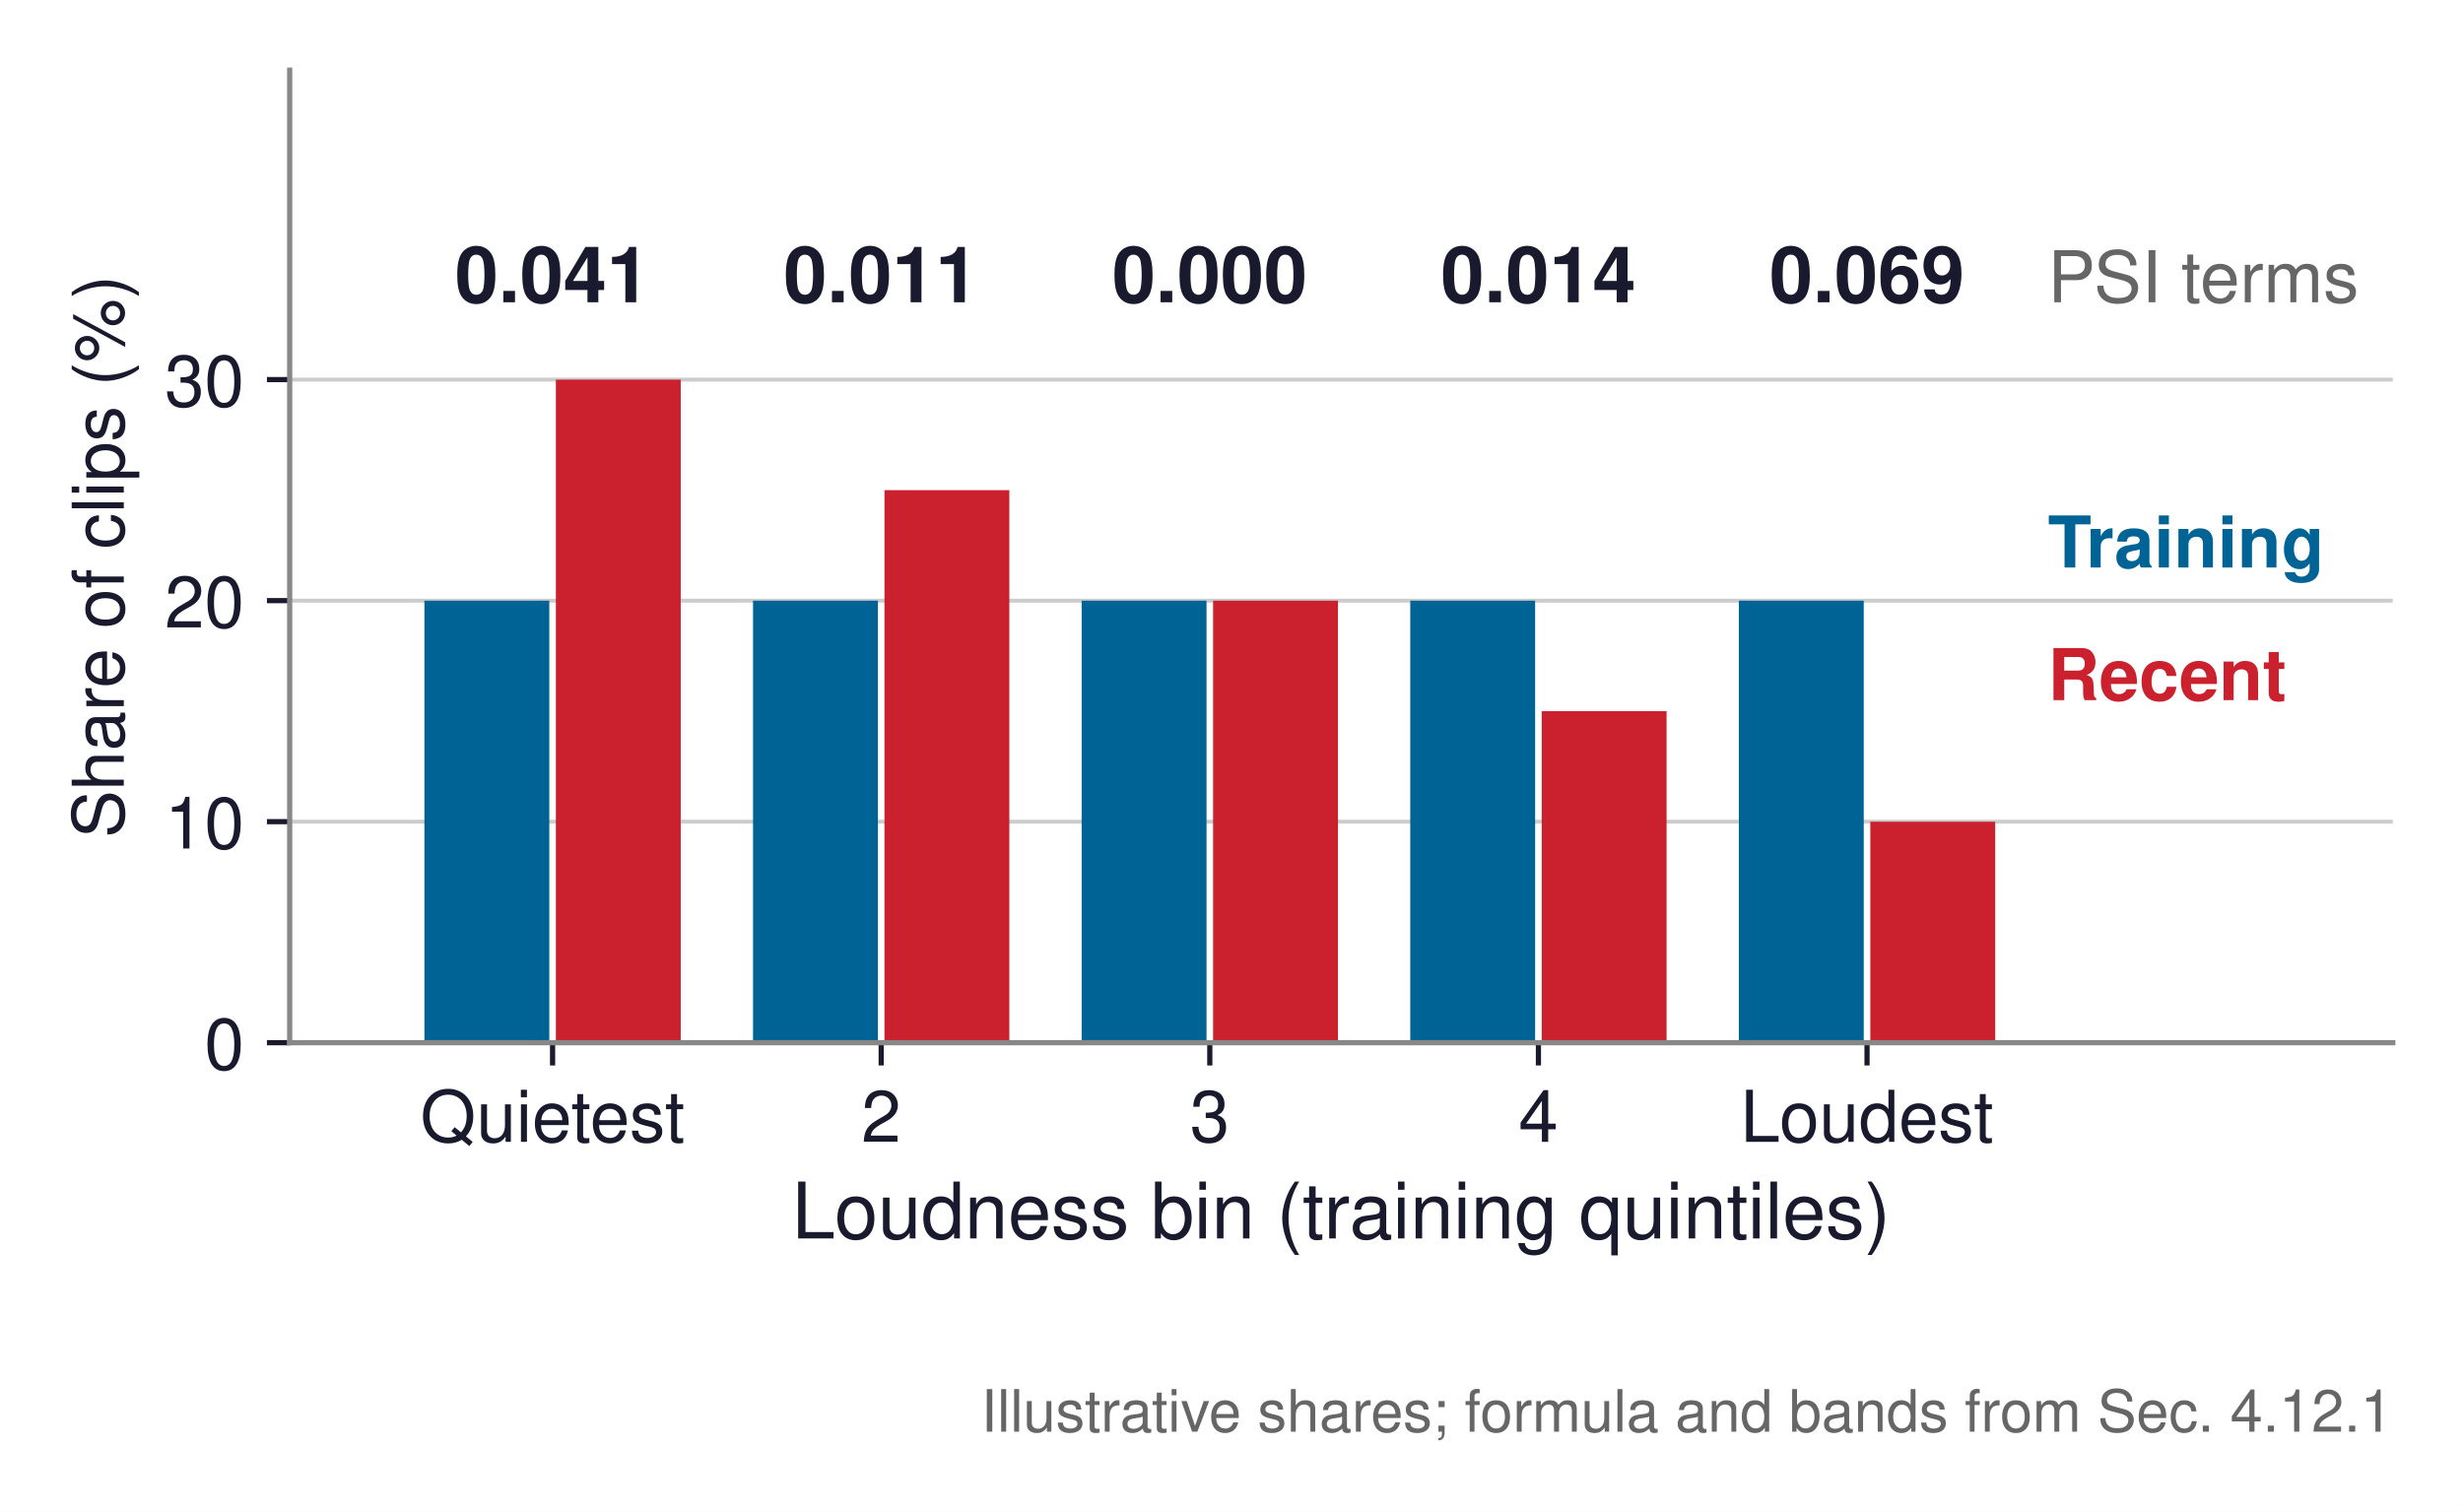
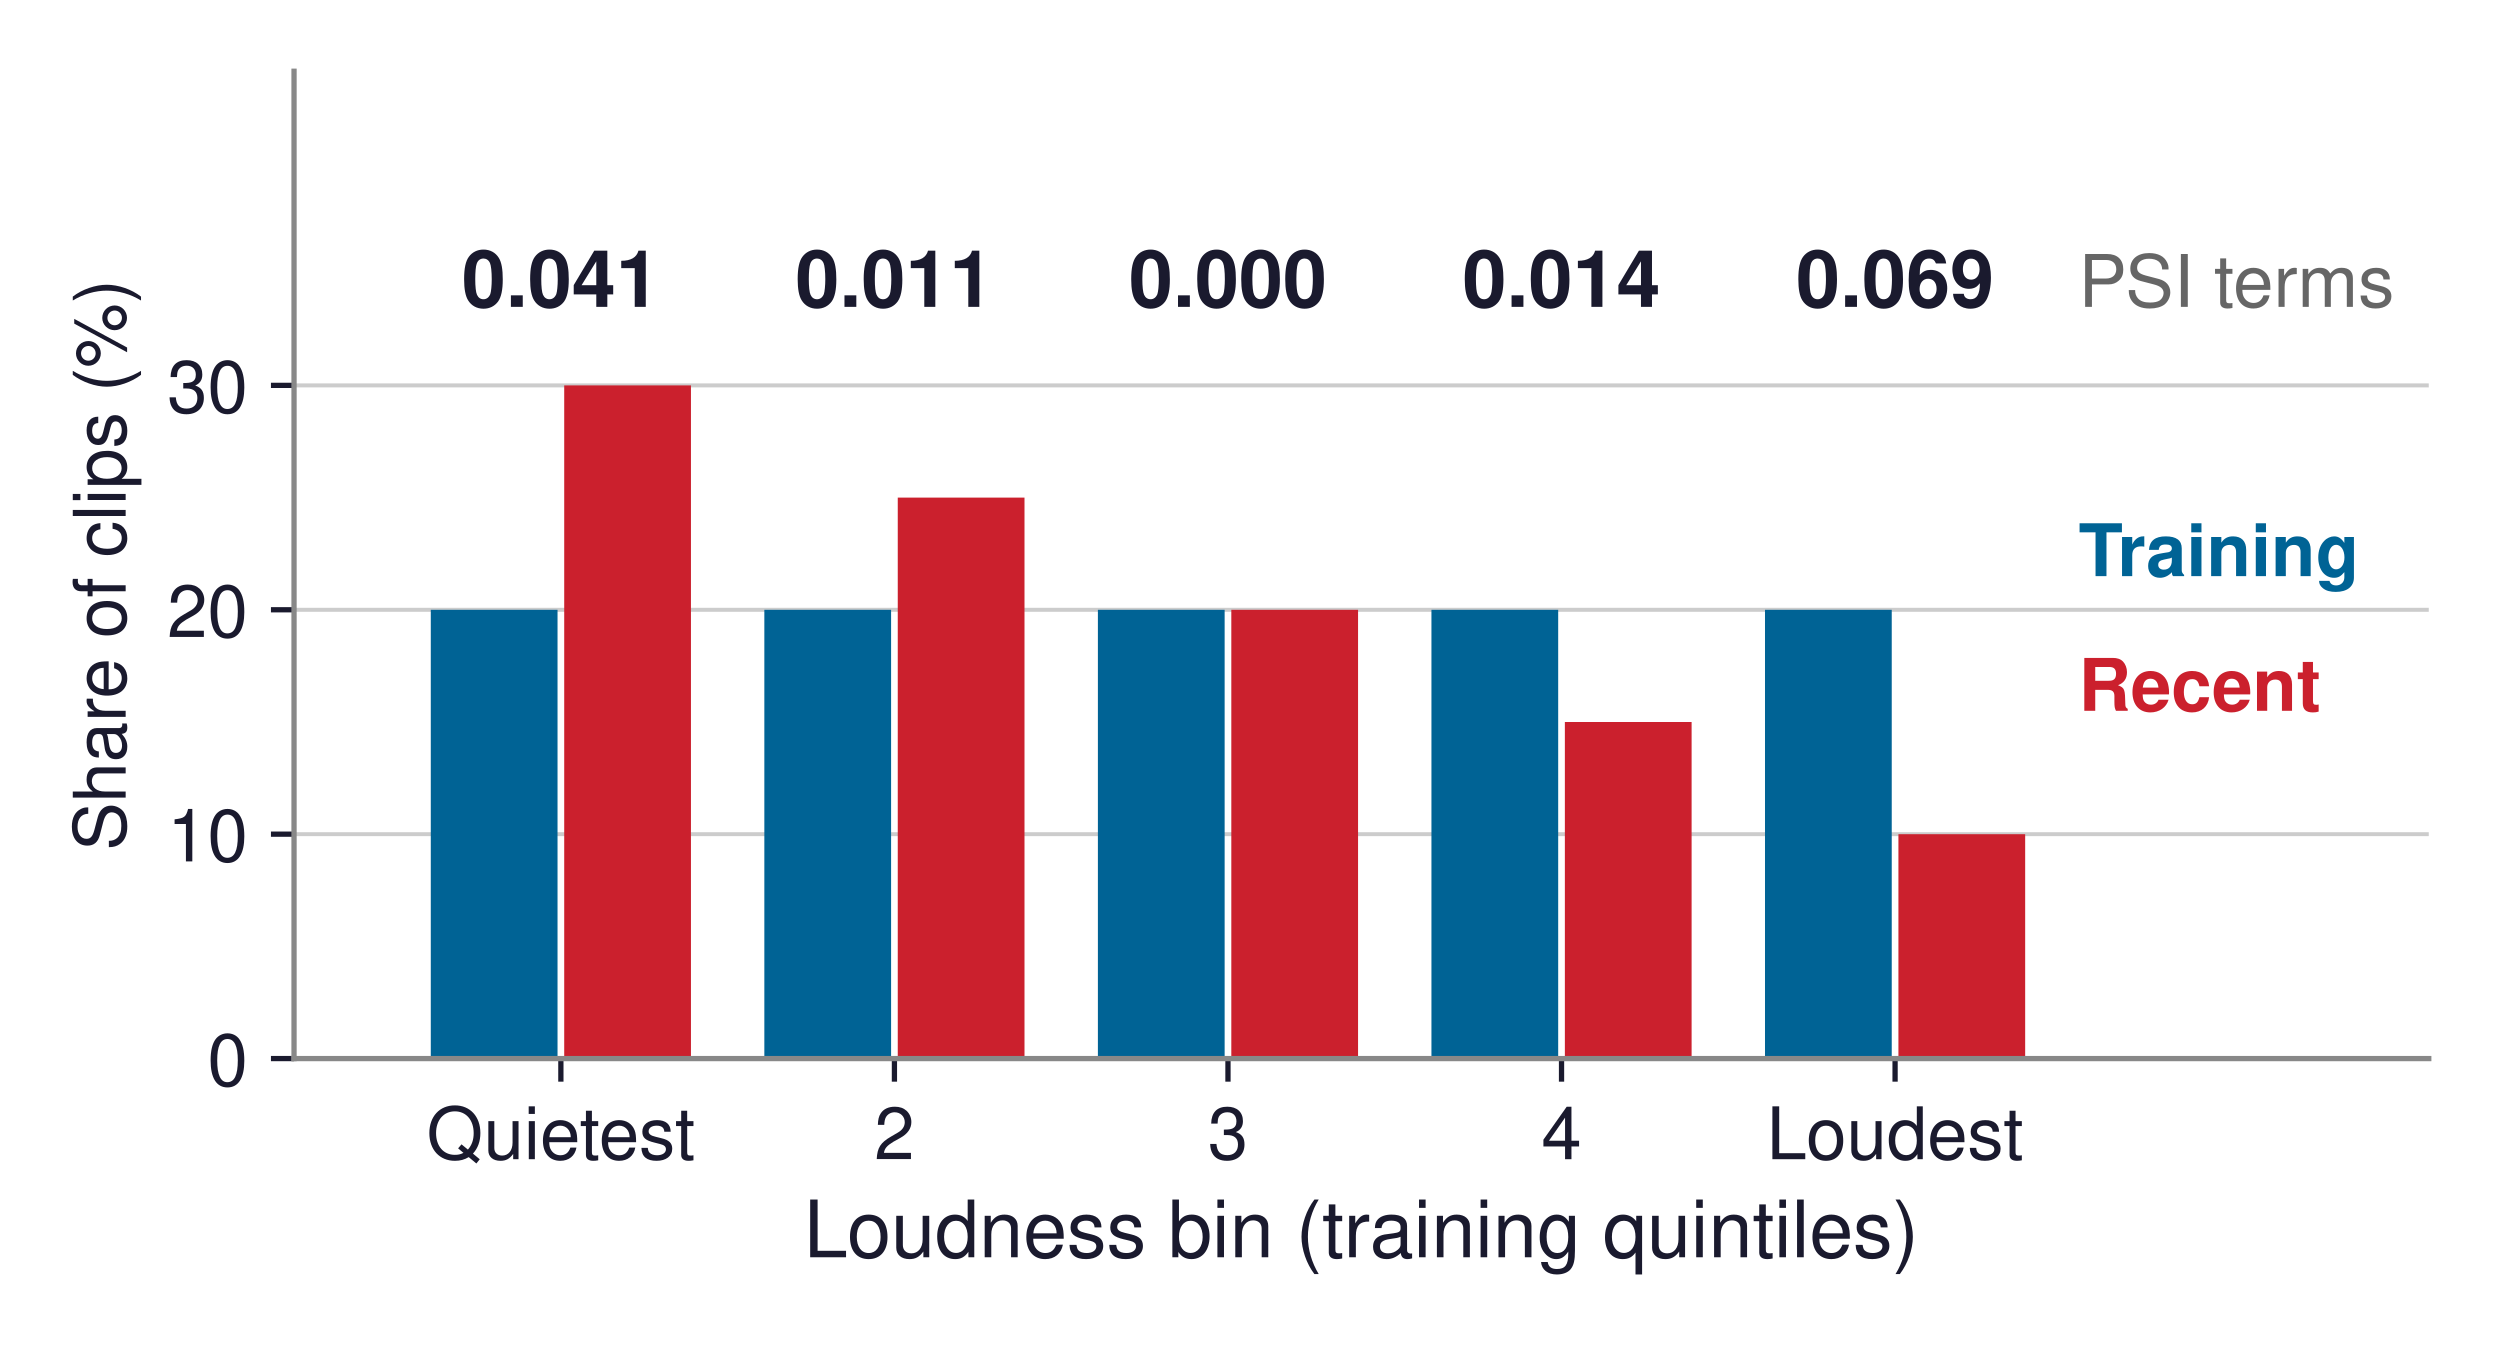
- <svg xmlns="http://www.w3.org/2000/svg" xmlns:xlink="http://www.w3.org/1999/xlink" width="379.017pt" height="232.692pt" viewBox="0 0 379.017 232.692" version="1.1">
+ <svg xmlns="http://www.w3.org/2000/svg" xmlns:xlink="http://www.w3.org/1999/xlink" width="379.017pt" height="204.062pt" viewBox="0 0 379.017 204.062" version="1.1">
  <defs>
    <style type="text/css">*{stroke-linejoin: round; stroke-linecap: butt}</style>
  </defs>
  <g id="figure_1">
    <g id="patch_1">
-       <path d="M 0 232.692  L 379.017 232.692  L 379.017 -0  L 0 -0  z " style="fill: #ffffff" />
+       <path d="M 0 204.062  L 379.017 204.062  L 379.017 -0  L 0 -0  z " style="fill: #ffffff" />
    </g>
    <g id="axes_1">
      <g id="patch_2">
        <path d="M 44.577 160.488  L 368.217 160.488  L 368.217 10.8  L 44.577 10.8  z " style="fill: #ffffff" />
      </g>
      <g id="matplotlib.axis_1">
        <g id="xtick_1">
          <g id="line2d_1">
            <defs>
-               <path id="m015ac3c191" d="M 0 0  L 0 3.5  " style="stroke: #1a1a2e; stroke-width: 0.8" />
+               <path id="me22a5e6416" d="M 0 0  L 0 3.5  " style="stroke: #1a1a2e; stroke-width: 0.8" />
            </defs>
            <g>
-               <use xlink:href="#m015ac3c191" x="85.032" y="160.488" style="fill: #1a1a2e; stroke: #1a1a2e; stroke-width: 0.8" />
+               <use xlink:href="#me22a5e6416" x="85.032" y="160.488" style="fill: #1a1a2e; stroke: #1a1a2e; stroke-width: 0.8" />
            </g>
          </g>
          <g id="text_1">
            <text style="font-size: 11px; font-family: 'Helvetica', 'Arial', 'DejaVu Sans', sans-serif; text-anchor: middle; fill: #1a1a2e" x="85.032" y="175.738" transform="rotate(-0 85.03187 175.738)">Quietest</text>
          </g>
        </g>
        <g id="xtick_2">
          <g id="line2d_2">
            <g>
-               <use xlink:href="#m015ac3c191" x="135.601" y="160.488" style="fill: #1a1a2e; stroke: #1a1a2e; stroke-width: 0.8" />
+               <use xlink:href="#me22a5e6416" x="135.601" y="160.488" style="fill: #1a1a2e; stroke: #1a1a2e; stroke-width: 0.8" />
            </g>
          </g>
          <g id="text_2">
            <text style="font-size: 11px; font-family: 'Helvetica', 'Arial', 'DejaVu Sans', sans-serif; text-anchor: middle; fill: #1a1a2e" x="135.601" y="175.738" transform="rotate(-0 135.6006 175.738)">2</text>
          </g>
        </g>
        <g id="xtick_3">
          <g id="line2d_3">
            <g>
-               <use xlink:href="#m015ac3c191" x="186.169" y="160.488" style="fill: #1a1a2e; stroke: #1a1a2e; stroke-width: 0.8" />
+               <use xlink:href="#me22a5e6416" x="186.169" y="160.488" style="fill: #1a1a2e; stroke: #1a1a2e; stroke-width: 0.8" />
            </g>
          </g>
          <g id="text_3">
            <text style="font-size: 11px; font-family: 'Helvetica', 'Arial', 'DejaVu Sans', sans-serif; text-anchor: middle; fill: #1a1a2e" x="186.169" y="175.738" transform="rotate(-0 186.1694 175.738)">3</text>
          </g>
        </g>
        <g id="xtick_4">
          <g id="line2d_4">
            <g>
-               <use xlink:href="#m015ac3c191" x="236.738" y="160.488" style="fill: #1a1a2e; stroke: #1a1a2e; stroke-width: 0.8" />
+               <use xlink:href="#me22a5e6416" x="236.738" y="160.488" style="fill: #1a1a2e; stroke: #1a1a2e; stroke-width: 0.8" />
            </g>
          </g>
          <g id="text_4">
            <text style="font-size: 11px; font-family: 'Helvetica', 'Arial', 'DejaVu Sans', sans-serif; text-anchor: middle; fill: #1a1a2e" x="236.738" y="175.738" transform="rotate(-0 236.7381 175.738)">4</text>
          </g>
        </g>
        <g id="xtick_5">
          <g id="line2d_5">
            <g>
-               <use xlink:href="#m015ac3c191" x="287.307" y="160.488" style="fill: #1a1a2e; stroke: #1a1a2e; stroke-width: 0.8" />
+               <use xlink:href="#me22a5e6416" x="287.307" y="160.488" style="fill: #1a1a2e; stroke: #1a1a2e; stroke-width: 0.8" />
            </g>
          </g>
          <g id="text_5">
            <text style="font-size: 11px; font-family: 'Helvetica', 'Arial', 'DejaVu Sans', sans-serif; text-anchor: middle; fill: #1a1a2e" x="287.307" y="175.738" transform="rotate(-0 287.3069 175.738)">Loudest</text>
          </g>
        </g>
        <g id="text_6">
          <text style="font-size: 12px; font-family: 'Helvetica', 'Arial', 'DejaVu Sans', sans-serif; text-anchor: middle; fill: #1a1a2e" x="206.397" y="190.607" transform="rotate(-0 206.3969 190.6071)">Loudness bin (training quintiles)</text>
        </g>
      </g>
      <g id="matplotlib.axis_2">
        <g id="ytick_1">
          <g id="line2d_6">
-             <path d="M 44.577 160.488  L 368.217 160.488  " clip-path="url(#p3c86919352)" style="fill: none; stroke: #cccccc; stroke-width: 0.6; stroke-linecap: square" />
+             <path d="M 44.577 160.488  L 368.217 160.488  " clip-path="url(#pd16544bff3)" style="fill: none; stroke: #cccccc; stroke-width: 0.6; stroke-linecap: square" />
          </g>
          <g id="line2d_7">
            <defs>
-               <path id="ma84db265cd" d="M 0 0  L -3.5 0  " style="stroke: #1a1a2e; stroke-width: 0.8" />
+               <path id="ma3f33e3a91" d="M 0 0  L -3.5 0  " style="stroke: #1a1a2e; stroke-width: 0.8" />
            </defs>
            <g>
-               <use xlink:href="#ma84db265cd" x="44.577" y="160.488" style="fill: #1a1a2e; stroke: #1a1a2e; stroke-width: 0.8" />
+               <use xlink:href="#ma3f33e3a91" x="44.577" y="160.488" style="fill: #1a1a2e; stroke: #1a1a2e; stroke-width: 0.8" />
            </g>
          </g>
          <g id="text_7">
            <text style="font-size: 11px; font-family: 'Helvetica', 'Arial', 'DejaVu Sans', sans-serif; text-anchor: end; fill: #1a1a2e" x="37.577" y="164.613" transform="rotate(-0 37.57688 164.613)">0</text>
          </g>
        </g>
        <g id="ytick_2">
          <g id="line2d_8">
-             <path d="M 44.577 126.468  L 368.217 126.468  " clip-path="url(#p3c86919352)" style="fill: none; stroke: #cccccc; stroke-width: 0.6; stroke-linecap: square" />
+             <path d="M 44.577 126.468  L 368.217 126.468  " clip-path="url(#pd16544bff3)" style="fill: none; stroke: #cccccc; stroke-width: 0.6; stroke-linecap: square" />
          </g>
          <g id="line2d_9">
            <g>
-               <use xlink:href="#ma84db265cd" x="44.577" y="126.468" style="fill: #1a1a2e; stroke: #1a1a2e; stroke-width: 0.8" />
+               <use xlink:href="#ma3f33e3a91" x="44.577" y="126.468" style="fill: #1a1a2e; stroke: #1a1a2e; stroke-width: 0.8" />
            </g>
          </g>
          <g id="text_8">
            <text style="font-size: 11px; font-family: 'Helvetica', 'Arial', 'DejaVu Sans', sans-serif; text-anchor: end; fill: #1a1a2e" x="37.577" y="130.593" transform="rotate(-0 37.57688 130.593)">10</text>
          </g>
        </g>
        <g id="ytick_3">
          <g id="line2d_10">
-             <path d="M 44.577 92.448  L 368.217 92.448  " clip-path="url(#p3c86919352)" style="fill: none; stroke: #cccccc; stroke-width: 0.6; stroke-linecap: square" />
+             <path d="M 44.577 92.448  L 368.217 92.448  " clip-path="url(#pd16544bff3)" style="fill: none; stroke: #cccccc; stroke-width: 0.6; stroke-linecap: square" />
          </g>
          <g id="line2d_11">
            <g>
-               <use xlink:href="#ma84db265cd" x="44.577" y="92.448" style="fill: #1a1a2e; stroke: #1a1a2e; stroke-width: 0.8" />
+               <use xlink:href="#ma3f33e3a91" x="44.577" y="92.448" style="fill: #1a1a2e; stroke: #1a1a2e; stroke-width: 0.8" />
            </g>
          </g>
          <g id="text_9">
            <text style="font-size: 11px; font-family: 'Helvetica', 'Arial', 'DejaVu Sans', sans-serif; text-anchor: end; fill: #1a1a2e" x="37.577" y="96.573" transform="rotate(-0 37.57688 96.573)">20</text>
          </g>
        </g>
        <g id="ytick_4">
          <g id="line2d_12">
-             <path d="M 44.577 58.428  L 368.217 58.428  " clip-path="url(#p3c86919352)" style="fill: none; stroke: #cccccc; stroke-width: 0.6; stroke-linecap: square" />
+             <path d="M 44.577 58.428  L 368.217 58.428  " clip-path="url(#pd16544bff3)" style="fill: none; stroke: #cccccc; stroke-width: 0.6; stroke-linecap: square" />
          </g>
          <g id="line2d_13">
            <g>
-               <use xlink:href="#ma84db265cd" x="44.577" y="58.428" style="fill: #1a1a2e; stroke: #1a1a2e; stroke-width: 0.8" />
+               <use xlink:href="#ma3f33e3a91" x="44.577" y="58.428" style="fill: #1a1a2e; stroke: #1a1a2e; stroke-width: 0.8" />
            </g>
          </g>
          <g id="text_10">
            <text style="font-size: 11px; font-family: 'Helvetica', 'Arial', 'DejaVu Sans', sans-serif; text-anchor: end; fill: #1a1a2e" x="37.577" y="62.553" transform="rotate(-0 37.57688 62.553)">30</text>
          </g>
        </g>
        <g id="text_11">
          <text style="font-size: 11px; font-family: 'Helvetica', 'Arial', 'DejaVu Sans', sans-serif; text-anchor: middle; fill: #1a1a2e" x="19.05" y="85.644" transform="rotate(-90 19.05 85.644)">Share of clips (%)</text>
        </g>
      </g>
      <g id="patch_3">
-         <path d="M 65.31 160.488  L 84.526 160.488  L 84.526 92.448  L 65.31 92.448  z " clip-path="url(#p3c86919352)" style="fill: #006395" />
+         <path d="M 65.31 160.488  L 84.526 160.488  L 84.526 92.448  L 65.31 92.448  z " clip-path="url(#pd16544bff3)" style="fill: #006395" />
      </g>
      <g id="patch_4">
-         <path d="M 115.879 160.488  L 135.095 160.488  L 135.095 92.448  L 115.879 92.448  z " clip-path="url(#p3c86919352)" style="fill: #006395" />
+         <path d="M 115.879 160.488  L 135.095 160.488  L 135.095 92.448  L 115.879 92.448  z " clip-path="url(#pd16544bff3)" style="fill: #006395" />
      </g>
      <g id="patch_5">
-         <path d="M 166.448 160.488  L 185.664 160.488  L 185.664 92.448  L 166.448 92.448  z " clip-path="url(#p3c86919352)" style="fill: #006395" />
+         <path d="M 166.448 160.488  L 185.664 160.488  L 185.664 92.448  L 166.448 92.448  z " clip-path="url(#pd16544bff3)" style="fill: #006395" />
      </g>
      <g id="patch_6">
-         <path d="M 217.016 160.488  L 236.232 160.488  L 236.232 92.448  L 217.016 92.448  z " clip-path="url(#p3c86919352)" style="fill: #006395" />
+         <path d="M 217.016 160.488  L 236.232 160.488  L 236.232 92.448  L 217.016 92.448  z " clip-path="url(#pd16544bff3)" style="fill: #006395" />
      </g>
      <g id="patch_7">
-         <path d="M 267.585 160.488  L 286.801 160.488  L 286.801 92.448  L 267.585 92.448  z " clip-path="url(#p3c86919352)" style="fill: #006395" />
+         <path d="M 267.585 160.488  L 286.801 160.488  L 286.801 92.448  L 267.585 92.448  z " clip-path="url(#pd16544bff3)" style="fill: #006395" />
      </g>
      <g id="patch_8">
-         <path d="M 85.538 160.488  L 104.754 160.488  L 104.754 58.428  L 85.538 58.428  z " clip-path="url(#p3c86919352)" style="fill: #cb202d" />
+         <path d="M 85.538 160.488  L 104.754 160.488  L 104.754 58.428  L 85.538 58.428  z " clip-path="url(#pd16544bff3)" style="fill: #cb202d" />
      </g>
      <g id="patch_9">
-         <path d="M 136.106 160.488  L 155.322 160.488  L 155.322 75.438  L 136.106 75.438  z " clip-path="url(#p3c86919352)" style="fill: #cb202d" />
+         <path d="M 136.106 160.488  L 155.322 160.488  L 155.322 75.438  L 136.106 75.438  z " clip-path="url(#pd16544bff3)" style="fill: #cb202d" />
      </g>
      <g id="patch_10">
-         <path d="M 186.675 160.488  L 205.891 160.488  L 205.891 92.448  L 186.675 92.448  z " clip-path="url(#p3c86919352)" style="fill: #cb202d" />
+         <path d="M 186.675 160.488  L 205.891 160.488  L 205.891 92.448  L 186.675 92.448  z " clip-path="url(#pd16544bff3)" style="fill: #cb202d" />
      </g>
      <g id="patch_11">
-         <path d="M 237.244 160.488  L 256.46 160.488  L 256.46 109.458  L 237.244 109.458  z " clip-path="url(#p3c86919352)" style="fill: #cb202d" />
+         <path d="M 237.244 160.488  L 256.46 160.488  L 256.46 109.458  L 237.244 109.458  z " clip-path="url(#pd16544bff3)" style="fill: #cb202d" />
      </g>
      <g id="patch_12">
-         <path d="M 287.813 160.488  L 307.029 160.488  L 307.029 126.468  L 287.813 126.468  z " clip-path="url(#p3c86919352)" style="fill: #cb202d" />
+         <path d="M 287.813 160.488  L 307.029 160.488  L 307.029 126.468  L 287.813 126.468  z " clip-path="url(#pd16544bff3)" style="fill: #cb202d" />
      </g>
      <g id="patch_13">
        <path d="M 44.577 160.488  L 44.577 10.8  " style="fill: none; stroke: #888888; stroke-width: 0.8; stroke-linejoin: miter; stroke-linecap: square" />
      </g>
      <g id="patch_14">
        <path d="M 44.577 160.488  L 368.217 160.488  " style="fill: none; stroke: #888888; stroke-width: 0.8; stroke-linejoin: miter; stroke-linecap: square" />
      </g>
      <g id="text_12">
        <text style="font-weight: 700; font-size: 11px; font-family: 'Helvetica', 'Arial', 'DejaVu Sans', sans-serif; text-anchor: start; fill: #006395" x="315.12" y="87.345" transform="rotate(-0 315.1197 87.345)">Training</text>
      </g>
      <g id="text_13">
        <text style="font-weight: 700; font-size: 11px; font-family: 'Helvetica', 'Arial', 'DejaVu Sans', sans-serif; text-anchor: start; fill: #cb202d" x="315.12" y="107.757" transform="rotate(-0 315.1197 107.757)">Recent</text>
      </g>
      <g id="text_14">
        <text style="font-weight: 700; font-size: 12px; font-family: 'Helvetica', 'Arial', 'DejaVu Sans', sans-serif; text-anchor: middle; fill: #1a1a2e" x="85.032" y="46.521" transform="rotate(-0 85.03187 46.521)">0.041</text>
      </g>
      <g id="text_15">
        <text style="font-weight: 700; font-size: 12px; font-family: 'Helvetica', 'Arial', 'DejaVu Sans', sans-serif; text-anchor: middle; fill: #1a1a2e" x="135.601" y="46.521" transform="rotate(-0 135.6006 46.521)">0.011</text>
      </g>
      <g id="text_16">
        <text style="font-weight: 700; font-size: 12px; font-family: 'Helvetica', 'Arial', 'DejaVu Sans', sans-serif; text-anchor: middle; fill: #1a1a2e" x="186.169" y="46.521" transform="rotate(-0 186.1694 46.521)">0.000</text>
      </g>
      <g id="text_17">
        <text style="font-weight: 700; font-size: 12px; font-family: 'Helvetica', 'Arial', 'DejaVu Sans', sans-serif; text-anchor: middle; fill: #1a1a2e" x="236.738" y="46.521" transform="rotate(-0 236.7381 46.521)">0.014</text>
      </g>
      <g id="text_18">
        <text style="font-weight: 700; font-size: 12px; font-family: 'Helvetica', 'Arial', 'DejaVu Sans', sans-serif; text-anchor: middle; fill: #1a1a2e" x="287.307" y="46.521" transform="rotate(-0 287.3069 46.521)">0.069</text>
      </g>
      <g id="text_19">
        <text style="font-size: 11px; font-family: 'Helvetica', 'Arial', 'DejaVu Sans', sans-serif; text-anchor: start; fill: #666666" x="315.12" y="46.521" transform="rotate(-0 315.1197 46.521)">PSI terms</text>
      </g>
      <g id="text_20">
-         <text style="font-weight: 700; font-size: 12.5px; font-family: 'Helvetica', 'Arial', 'DejaVu Sans', sans-serif; text-anchor: middle; fill: #cb202d; opacity: 0" x="186.169" y="22.707" transform="rotate(-0 186.1694 22.707)">PSI = 0.135: moderate (0.1 to 0.25), investigate</text>
-       </g>
-       <g id="text_21">
-         <text style="font-size: 9px; font-family: 'Helvetica', 'Arial', 'DejaVu Sans', sans-serif; text-anchor: end; fill: #666666" x="368.217" y="220.363" transform="rotate(-0 368.2169 220.3632)">Illustrative shares; formula and bands from Sec. 4.12.1</text>
+         <text style="font-weight: 700; font-size: 12.5px; font-family: 'Helvetica', 'Arial', 'DejaVu Sans', sans-serif; text-anchor: middle; fill: #cb202d; opacity: 0" x="186.169" y="22.707" transform="rotate(-0 186.1694 22.707)">PSI = 0.135: moderate band (0.1 to 0.25)</text>
      </g>
    </g>
  </g>
  <defs>
-     <clipPath id="p3c86919352">
+     <clipPath id="pd16544bff3">
      <rect x="44.577" y="10.8" width="323.64" height="149.688" />
    </clipPath>
  </defs>
</svg>
